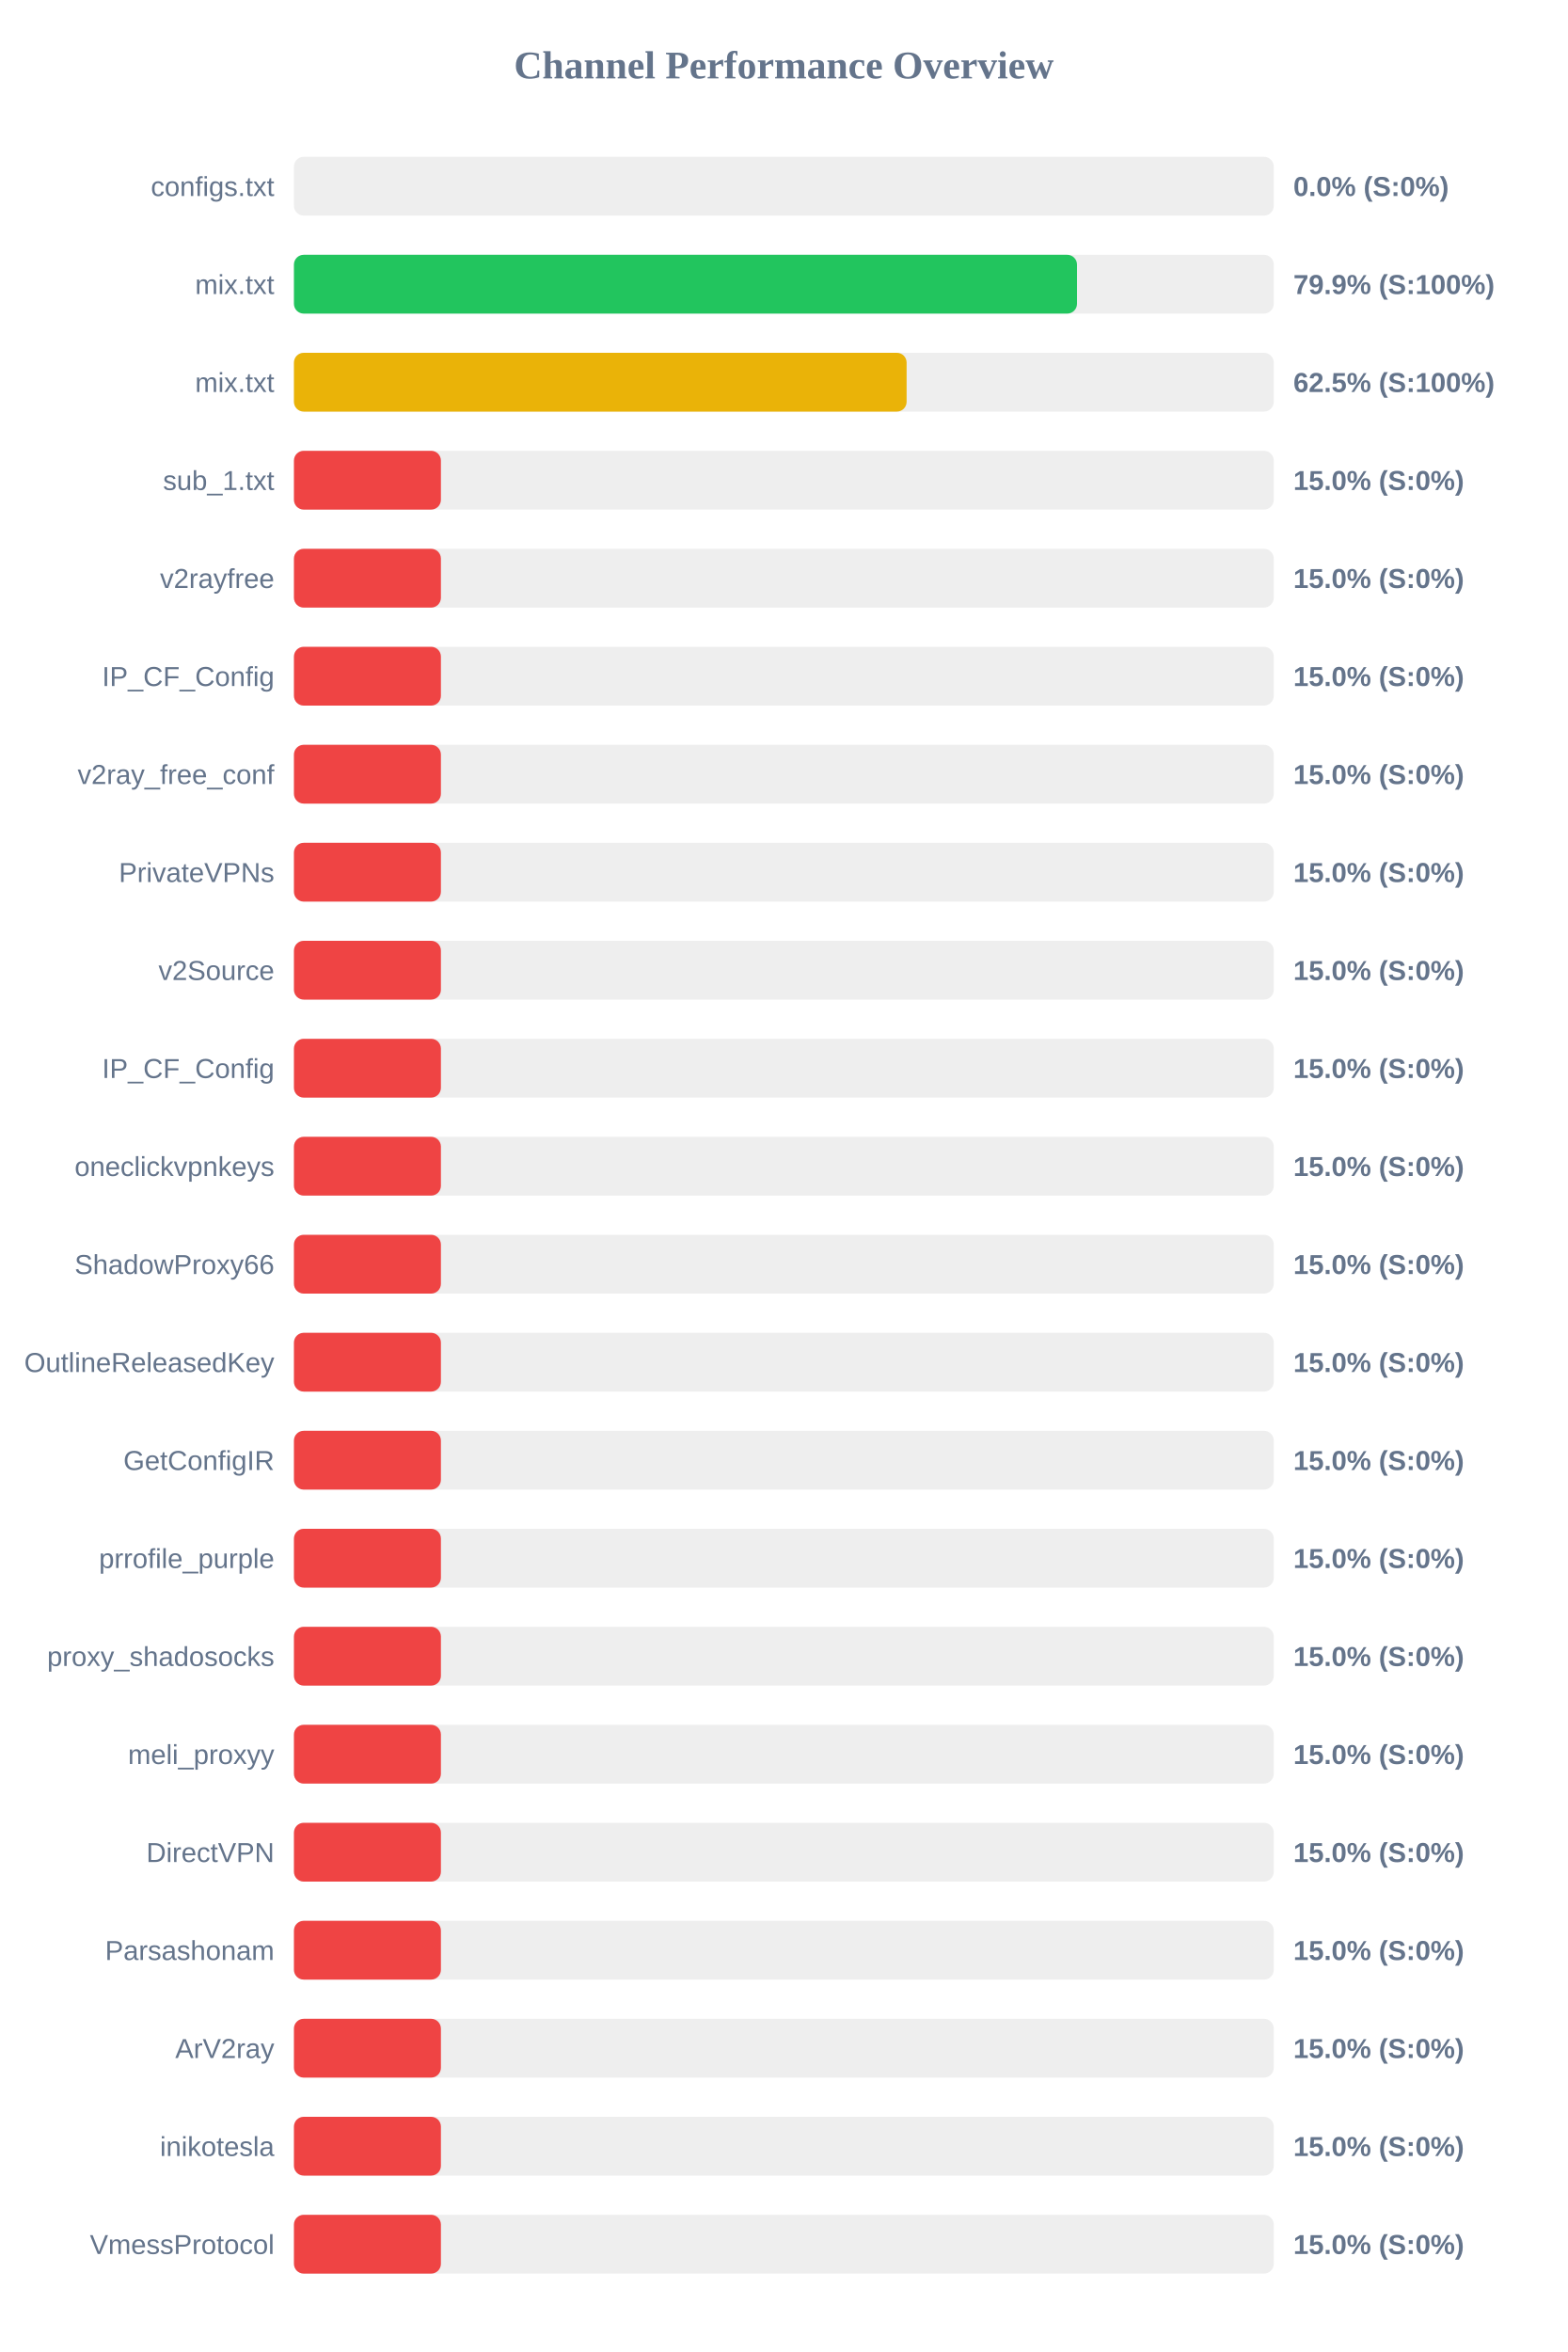
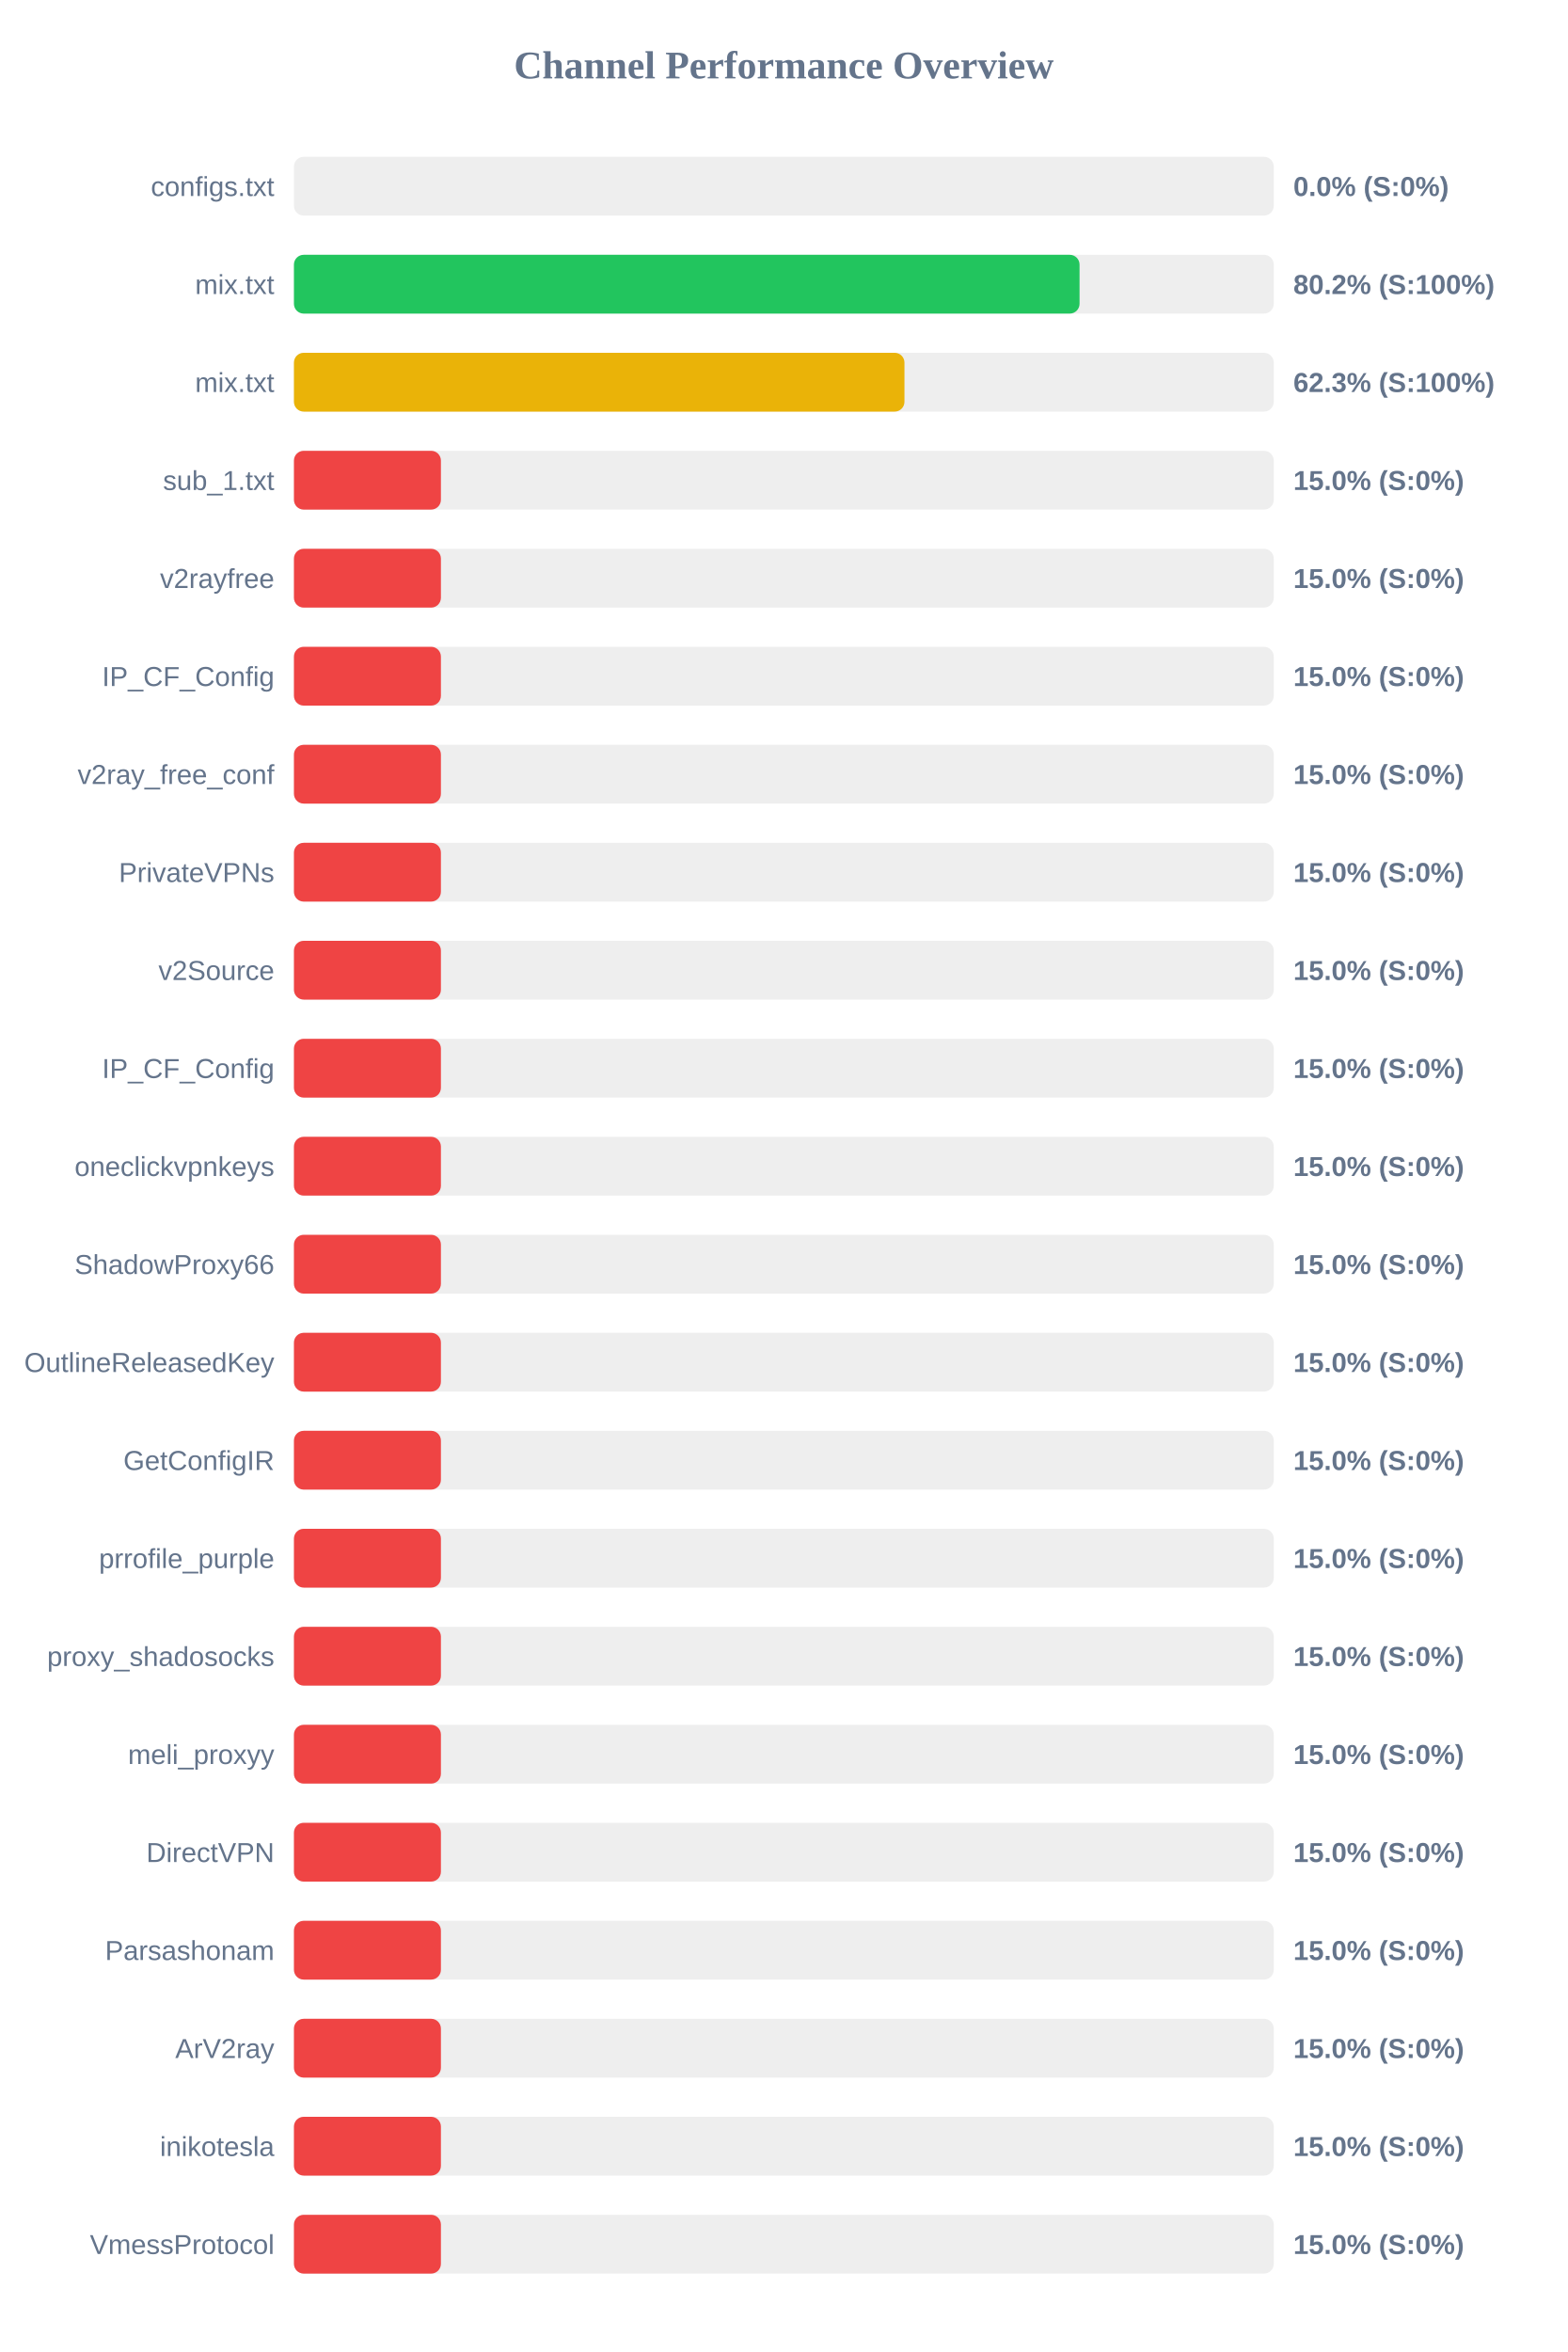
<svg xmlns="http://www.w3.org/2000/svg" width="800" height="1200" version="1.1">
  <style>
        .row { font: 14px Arial; fill: #64748b; }
        .score { font: bold 14px Arial; fill: #64748b; }
    </style>
  <text x="400" y="40" text-anchor="middle" font-size="20px" font-weight="bold" fill="#64748b">Channel Performance Overview</text>
  <rect x="150" y="80" width="500" height="30" fill="#eee" rx="5" />
  <rect x="150" y="80" width="0.0" height="30" fill="#ef4444" rx="5" />
  <text x="140" y="100" text-anchor="end" class="row">configs.txt</text>
  <text x="660" y="100" text-anchor="start" class="score">0.0% (S:0%)</text>
  <rect x="150" y="130" width="500" height="30" fill="#eee" rx="5" />
-   <rect x="150" y="130" width="399.6" height="30" fill="#22c55e" rx="5" />
+   <rect x="150" y="130" width="400.9" height="30" fill="#22c55e" rx="5" />
  <text x="140" y="150" text-anchor="end" class="row">mix.txt</text>
-   <text x="660" y="150" text-anchor="start" class="score">79.9% (S:100%)</text>
+   <text x="660" y="150" text-anchor="start" class="score">80.2% (S:100%)</text>
  <rect x="150" y="180" width="500" height="30" fill="#eee" rx="5" />
-   <rect x="150" y="180" width="312.65" height="30" fill="#eab308" rx="5" />
+   <rect x="150" y="180" width="311.55" height="30" fill="#eab308" rx="5" />
  <text x="140" y="200" text-anchor="end" class="row">mix.txt</text>
-   <text x="660" y="200" text-anchor="start" class="score">62.5% (S:100%)</text>
+   <text x="660" y="200" text-anchor="start" class="score">62.3% (S:100%)</text>
  <rect x="150" y="230" width="500" height="30" fill="#eee" rx="5" />
  <rect x="150" y="230" width="75.0" height="30" fill="#ef4444" rx="5" />
  <text x="140" y="250" text-anchor="end" class="row">sub_1.txt</text>
  <text x="660" y="250" text-anchor="start" class="score">15.0% (S:0%)</text>
  <rect x="150" y="280" width="500" height="30" fill="#eee" rx="5" />
  <rect x="150" y="280" width="75.0" height="30" fill="#ef4444" rx="5" />
  <text x="140" y="300" text-anchor="end" class="row">v2rayfree</text>
  <text x="660" y="300" text-anchor="start" class="score">15.0% (S:0%)</text>
  <rect x="150" y="330" width="500" height="30" fill="#eee" rx="5" />
  <rect x="150" y="330" width="75.0" height="30" fill="#ef4444" rx="5" />
  <text x="140" y="350" text-anchor="end" class="row">IP_CF_Config</text>
  <text x="660" y="350" text-anchor="start" class="score">15.0% (S:0%)</text>
  <rect x="150" y="380" width="500" height="30" fill="#eee" rx="5" />
  <rect x="150" y="380" width="75.0" height="30" fill="#ef4444" rx="5" />
  <text x="140" y="400" text-anchor="end" class="row">v2ray_free_conf</text>
  <text x="660" y="400" text-anchor="start" class="score">15.0% (S:0%)</text>
  <rect x="150" y="430" width="500" height="30" fill="#eee" rx="5" />
  <rect x="150" y="430" width="75.0" height="30" fill="#ef4444" rx="5" />
  <text x="140" y="450" text-anchor="end" class="row">PrivateVPNs</text>
  <text x="660" y="450" text-anchor="start" class="score">15.0% (S:0%)</text>
  <rect x="150" y="480" width="500" height="30" fill="#eee" rx="5" />
  <rect x="150" y="480" width="75.0" height="30" fill="#ef4444" rx="5" />
  <text x="140" y="500" text-anchor="end" class="row">v2Source</text>
  <text x="660" y="500" text-anchor="start" class="score">15.0% (S:0%)</text>
  <rect x="150" y="530" width="500" height="30" fill="#eee" rx="5" />
  <rect x="150" y="530" width="75.0" height="30" fill="#ef4444" rx="5" />
  <text x="140" y="550" text-anchor="end" class="row">IP_CF_Config</text>
  <text x="660" y="550" text-anchor="start" class="score">15.0% (S:0%)</text>
  <rect x="150" y="580" width="500" height="30" fill="#eee" rx="5" />
  <rect x="150" y="580" width="75.0" height="30" fill="#ef4444" rx="5" />
  <text x="140" y="600" text-anchor="end" class="row">oneclickvpnkeys</text>
  <text x="660" y="600" text-anchor="start" class="score">15.0% (S:0%)</text>
  <rect x="150" y="630" width="500" height="30" fill="#eee" rx="5" />
  <rect x="150" y="630" width="75.0" height="30" fill="#ef4444" rx="5" />
  <text x="140" y="650" text-anchor="end" class="row">ShadowProxy66</text>
  <text x="660" y="650" text-anchor="start" class="score">15.0% (S:0%)</text>
  <rect x="150" y="680" width="500" height="30" fill="#eee" rx="5" />
  <rect x="150" y="680" width="75.0" height="30" fill="#ef4444" rx="5" />
  <text x="140" y="700" text-anchor="end" class="row">OutlineReleasedKey</text>
  <text x="660" y="700" text-anchor="start" class="score">15.0% (S:0%)</text>
  <rect x="150" y="730" width="500" height="30" fill="#eee" rx="5" />
  <rect x="150" y="730" width="75.0" height="30" fill="#ef4444" rx="5" />
  <text x="140" y="750" text-anchor="end" class="row">GetConfigIR</text>
  <text x="660" y="750" text-anchor="start" class="score">15.0% (S:0%)</text>
  <rect x="150" y="780" width="500" height="30" fill="#eee" rx="5" />
  <rect x="150" y="780" width="75.0" height="30" fill="#ef4444" rx="5" />
  <text x="140" y="800" text-anchor="end" class="row">prrofile_purple</text>
  <text x="660" y="800" text-anchor="start" class="score">15.0% (S:0%)</text>
  <rect x="150" y="830" width="500" height="30" fill="#eee" rx="5" />
  <rect x="150" y="830" width="75.0" height="30" fill="#ef4444" rx="5" />
  <text x="140" y="850" text-anchor="end" class="row">proxy_shadosocks</text>
  <text x="660" y="850" text-anchor="start" class="score">15.0% (S:0%)</text>
  <rect x="150" y="880" width="500" height="30" fill="#eee" rx="5" />
  <rect x="150" y="880" width="75.0" height="30" fill="#ef4444" rx="5" />
  <text x="140" y="900" text-anchor="end" class="row">meli_proxyy</text>
  <text x="660" y="900" text-anchor="start" class="score">15.0% (S:0%)</text>
  <rect x="150" y="930" width="500" height="30" fill="#eee" rx="5" />
  <rect x="150" y="930" width="75.0" height="30" fill="#ef4444" rx="5" />
  <text x="140" y="950" text-anchor="end" class="row">DirectVPN</text>
  <text x="660" y="950" text-anchor="start" class="score">15.0% (S:0%)</text>
  <rect x="150" y="980" width="500" height="30" fill="#eee" rx="5" />
  <rect x="150" y="980" width="75.0" height="30" fill="#ef4444" rx="5" />
  <text x="140" y="1000" text-anchor="end" class="row">Parsashonam</text>
  <text x="660" y="1000" text-anchor="start" class="score">15.0% (S:0%)</text>
  <rect x="150" y="1030" width="500" height="30" fill="#eee" rx="5" />
  <rect x="150" y="1030" width="75.0" height="30" fill="#ef4444" rx="5" />
  <text x="140" y="1050" text-anchor="end" class="row">ArV2ray</text>
  <text x="660" y="1050" text-anchor="start" class="score">15.0% (S:0%)</text>
  <rect x="150" y="1080" width="500" height="30" fill="#eee" rx="5" />
  <rect x="150" y="1080" width="75.0" height="30" fill="#ef4444" rx="5" />
  <text x="140" y="1100" text-anchor="end" class="row">inikotesla</text>
  <text x="660" y="1100" text-anchor="start" class="score">15.0% (S:0%)</text>
  <rect x="150" y="1130" width="500" height="30" fill="#eee" rx="5" />
  <rect x="150" y="1130" width="75.0" height="30" fill="#ef4444" rx="5" />
  <text x="140" y="1150" text-anchor="end" class="row">VmessProtocol</text>
  <text x="660" y="1150" text-anchor="start" class="score">15.0% (S:0%)</text>
</svg>
